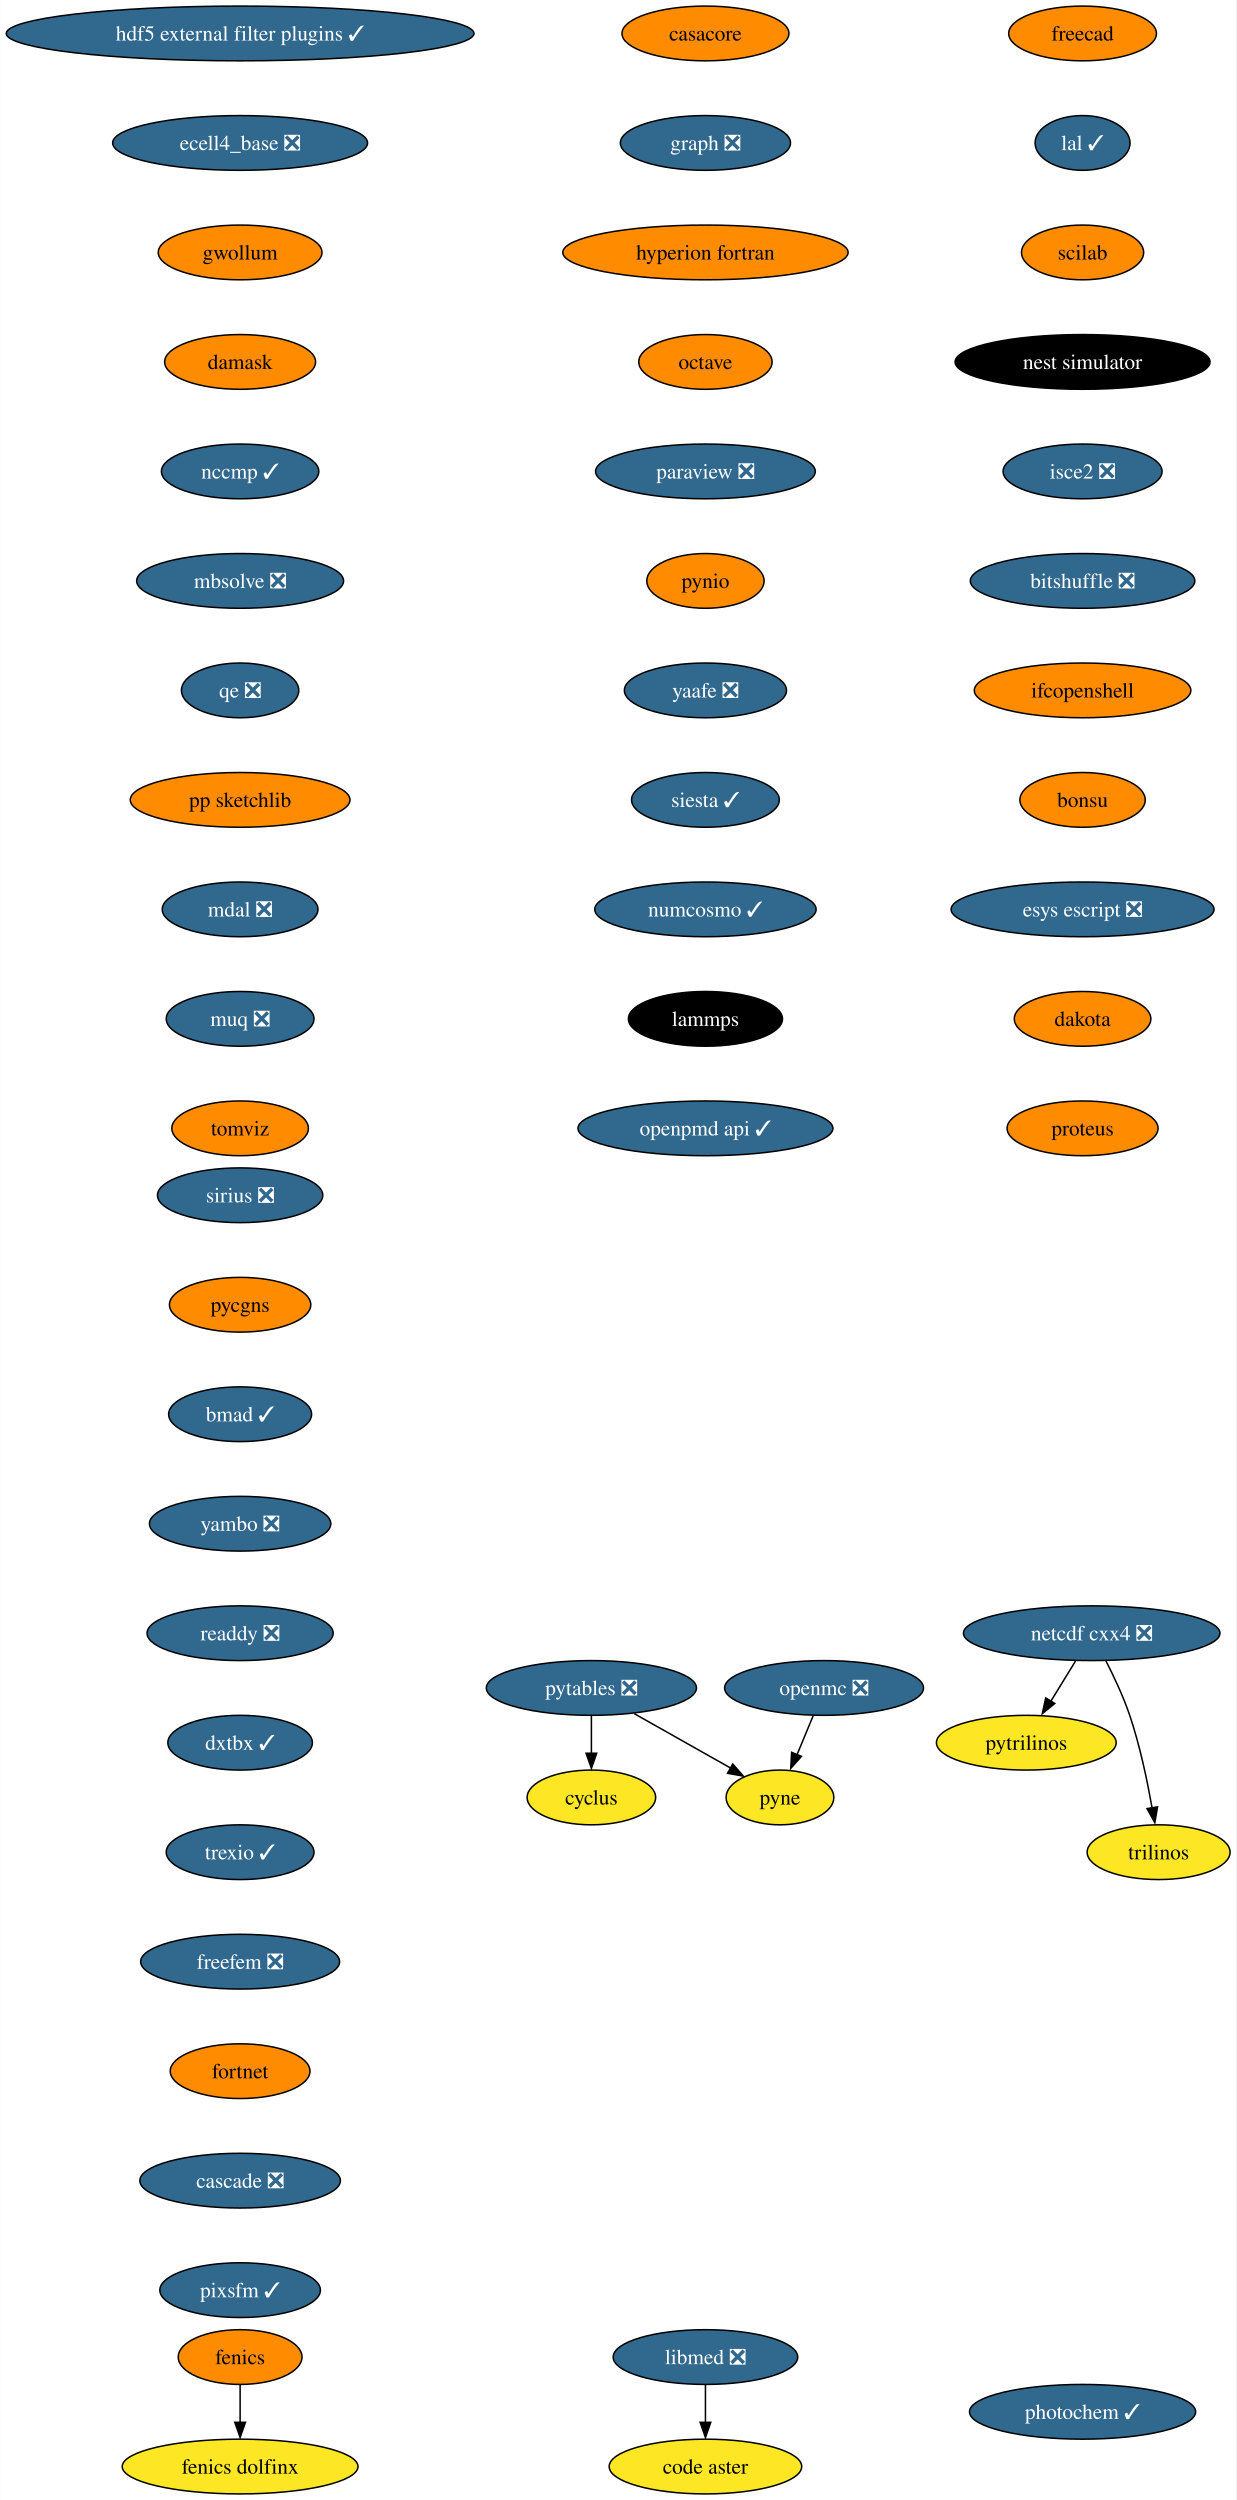
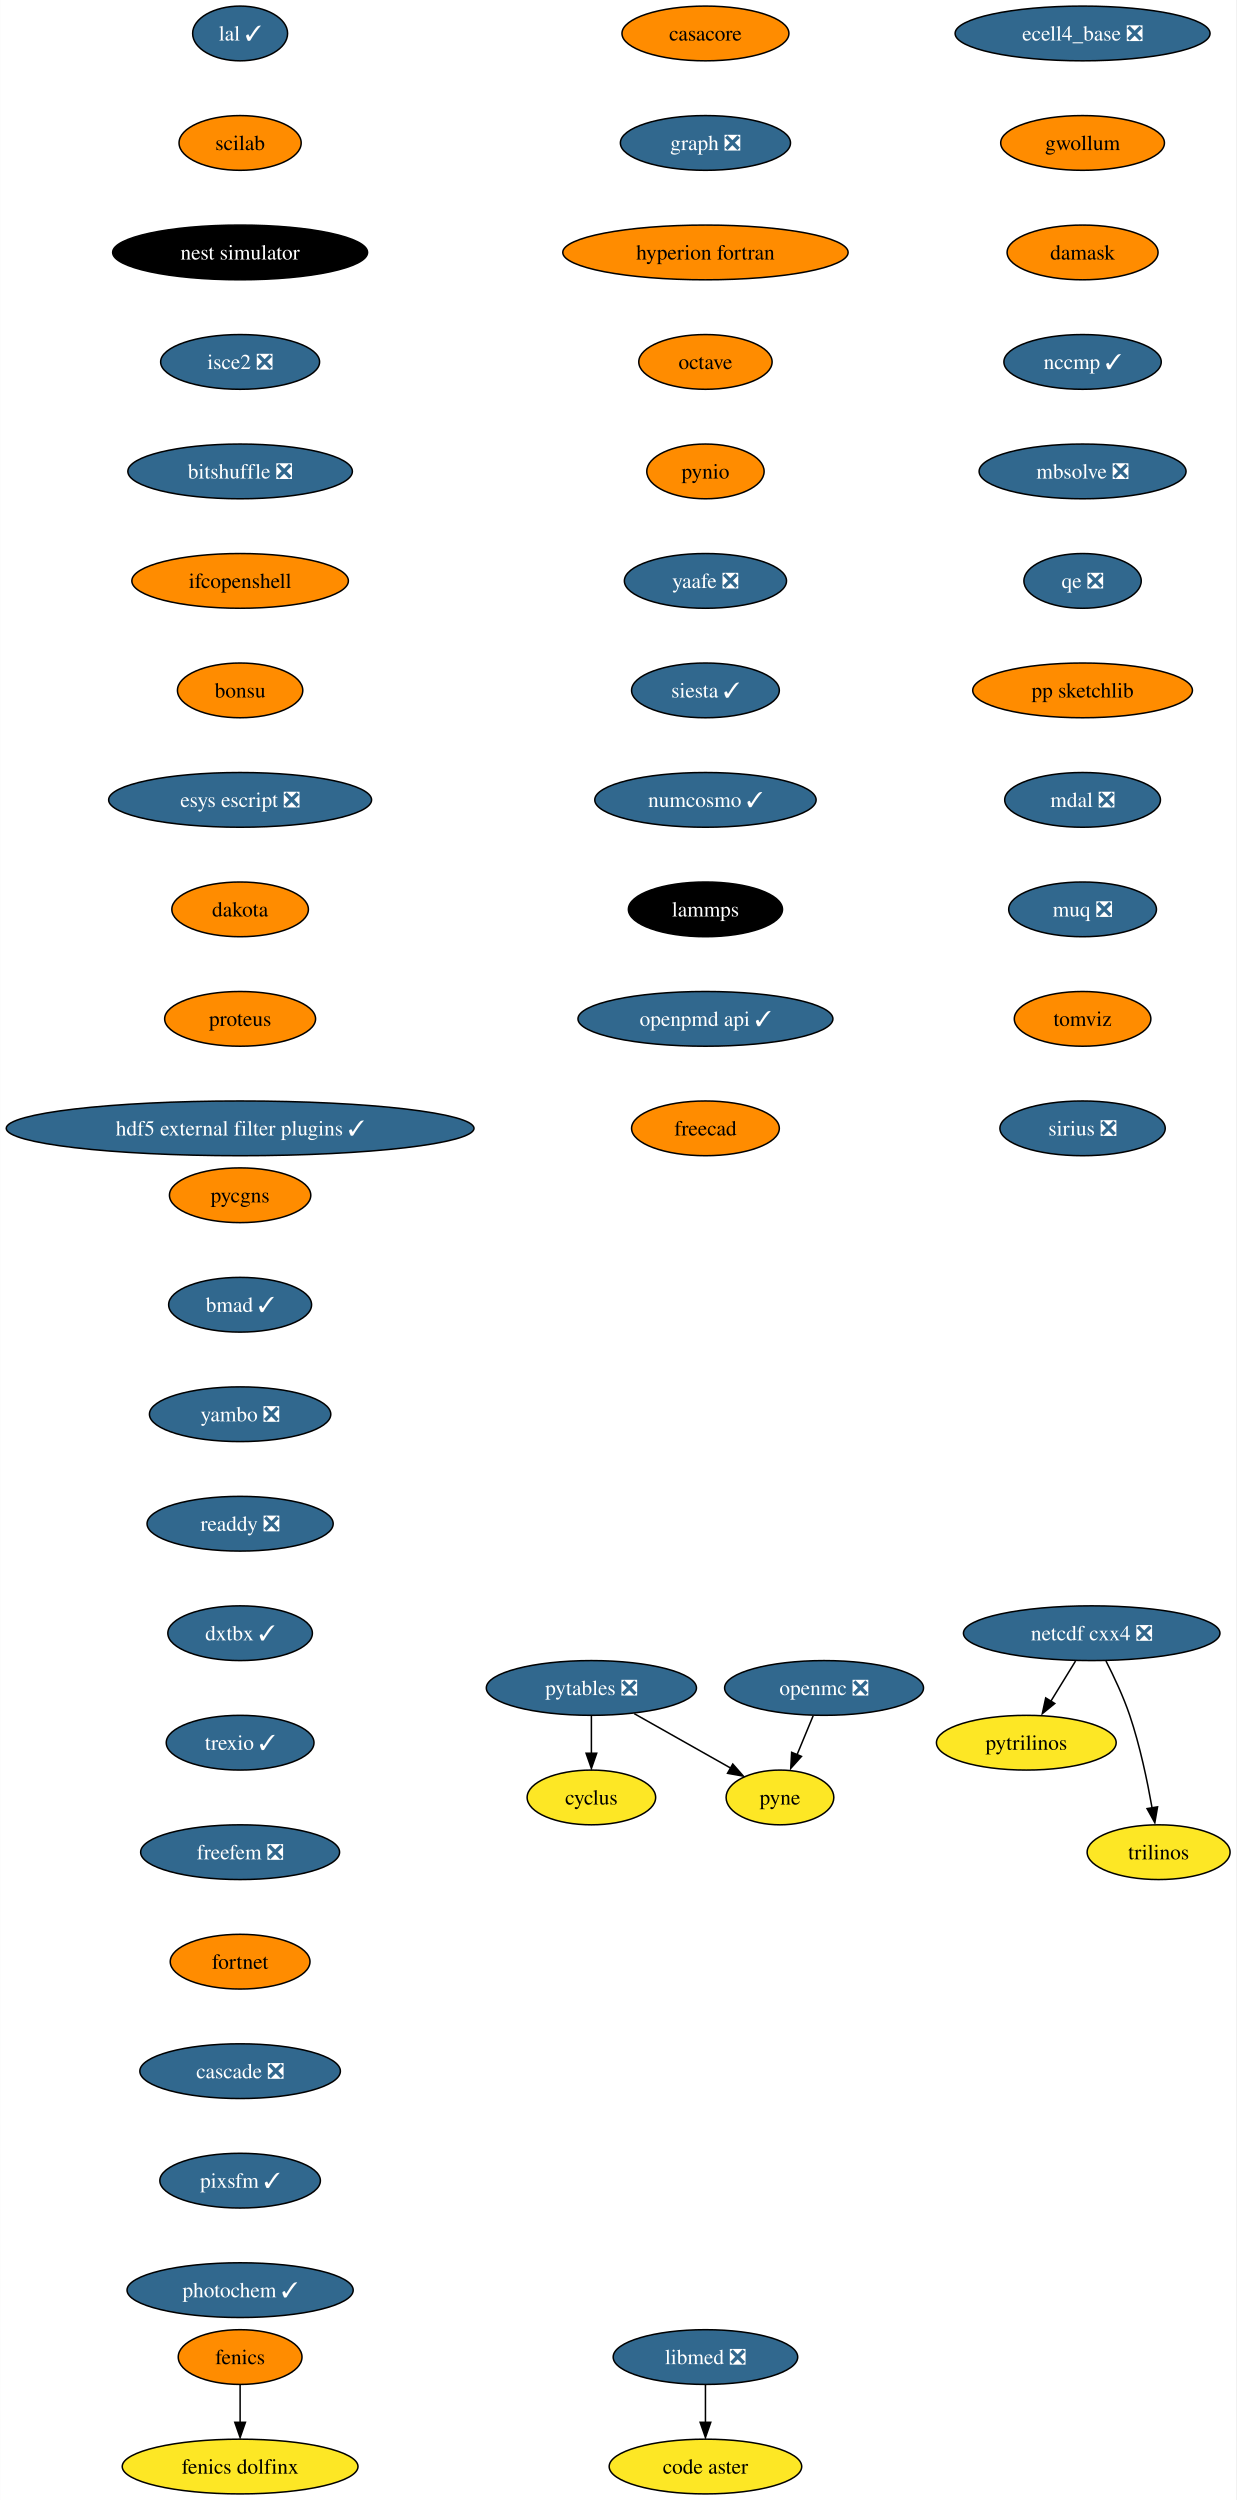
<svg xmlns="http://www.w3.org/2000/svg" xmlns:xlink="http://www.w3.org/1999/xlink" width="813pt" height="1644pt" viewBox="0.00 0.00 812.80 1644.00">
  <g id="graph0" class="graph" transform="scale(1 1) rotate(0) translate(4 1640)">
    <polygon fill="white" stroke="none" points="-4,4 -4,-1640 808.8,-1640 808.8,4 -4,4" />
    <g id="node1" class="node">
      <g id="a_node1">
        <a xlink:href="https://github.com/conda-forge/casacore-feedstock" xlink:title="casacore">
          <ellipse fill="#ff8c00" stroke="black" cx="459.8" cy="-1618" rx="54.89" ry="18" />
          <text text-anchor="middle" x="459.8" y="-1613.33" font-family="Times,serif" font-size="14.00">casacore</text>
        </a>
      </g>
    </g>
    <g id="node2" class="node">
      <g id="a_node2">
        <a xlink:href="https://github.com/conda-forge/graph-feedstock/pull/10" xlink:title="graph ❎">
          <ellipse fill="#31688e" stroke="black" cx="459.8" cy="-1546" rx="55.94" ry="18" />
          <text text-anchor="middle" x="459.8" y="-1541.33" font-family="Times,serif" font-size="14.00" fill="white">graph ❎</text>
        </a>
      </g>
    </g>
    <g id="node6" class="node">
      <g id="a_node6">
        <a xlink:href="https://github.com/conda-forge/hyperion-fortran-feedstock" xlink:title="hyperion fortran">
          <ellipse fill="#ff8c00" stroke="black" cx="459.8" cy="-1474" rx="93.82" ry="18" />
          <text text-anchor="middle" x="459.8" y="-1469.33" font-family="Times,serif" font-size="14.00">hyperion fortran</text>
        </a>
      </g>
    </g>
    <g id="node3" class="node">
      <g id="a_node3">
        <a xlink:href="https://github.com/conda-forge/cyclus-feedstock" xlink:title="cyclus">
          <ellipse fill="#fde725" stroke="black" cx="384.8" cy="-458" rx="42.26" ry="18" />
          <text text-anchor="middle" x="384.8" y="-453.32" font-family="Times,serif" font-size="14.00">cyclus</text>
        </a>
      </g>
    </g>
    <g id="node4" class="node">
      <g id="a_node4">
        <a xlink:href="https://github.com/conda-forge/fenics-feedstock" xlink:title="fenics">
          <ellipse fill="#ff8c00" stroke="black" cx="153.8" cy="-90" rx="40.69" ry="18" />
          <text text-anchor="middle" x="153.8" y="-85.33" font-family="Times,serif" font-size="14.00">fenics</text>
        </a>
      </g>
    </g>
    <g id="node5" class="node">
      <g id="a_node5">
        <a xlink:href="https://github.com/conda-forge/fenics-dolfinx-feedstock" xlink:title="fenics dolfinx">
          <ellipse fill="#fde725" stroke="black" cx="153.8" cy="-18" rx="77.52" ry="18" />
          <text text-anchor="middle" x="153.8" y="-13.32" font-family="Times,serif" font-size="14.00">fenics dolfinx</text>
        </a>
      </g>
    </g>
    <g id="edge2" class="edge">
      <path fill="none" stroke="black" d="M153.8,-71.7C153.8,-64.24 153.8,-55.32 153.8,-46.97" />
      <polygon fill="black" stroke="black" points="157.3,-47.1 153.8,-37.1 150.3,-47.1 157.3,-47.1" />
    </g>
    <g id="node7" class="node">
      <g id="a_node7">
        <a xlink:href="https://github.com/conda-forge/octave-feedstock" xlink:title="octave">
          <ellipse fill="#ff8c00" stroke="black" cx="459.8" cy="-1402" rx="43.84" ry="18" />
          <text text-anchor="middle" x="459.8" y="-1397.33" font-family="Times,serif" font-size="14.00">octave</text>
        </a>
      </g>
    </g>
    <g id="node11" class="node">
      <g id="a_node11">
-         <a xlink:href="https://github.com/conda-forge/paraview-feedstock/pull/206" xlink:title="paraview ❎">
-           <ellipse fill="#31688e" stroke="black" cx="459.8" cy="-1330" rx="72.25" ry="18" />
-           <text text-anchor="middle" x="459.8" y="-1325.33" font-family="Times,serif" font-size="14.00" fill="white">paraview ❎</text>
+         <a xlink:href="https://github.com/conda-forge/pynio-feedstock" xlink:title="pynio">
+           <ellipse fill="#ff8c00" stroke="black" cx="459.8" cy="-1330" rx="38.58" ry="18" />
+           <text text-anchor="middle" x="459.8" y="-1325.33" font-family="Times,serif" font-size="14.00">pynio</text>
        </a>
      </g>
    </g>
    <g id="node8" class="node">
      <g id="a_node8">
        <a xlink:href="https://github.com/conda-forge/netcdf-cxx4-feedstock/pull/47" xlink:title="netcdf cxx4 ❎">
          <ellipse fill="#31688e" stroke="black" cx="713.8" cy="-566" rx="84.35" ry="18" />
          <text text-anchor="middle" x="713.8" y="-561.33" font-family="Times,serif" font-size="14.00" fill="white">netcdf cxx4 ❎</text>
        </a>
      </g>
    </g>
    <g id="node9" class="node">
      <g id="a_node9">
        <a xlink:href="https://github.com/conda-forge/pytrilinos-feedstock" xlink:title="pytrilinos">
          <ellipse fill="#fde725" stroke="black" cx="670.8" cy="-494" rx="59.1" ry="18" />
          <text text-anchor="middle" x="670.8" y="-489.32" font-family="Times,serif" font-size="14.00">pytrilinos</text>
        </a>
      </g>
    </g>
    <g id="edge5" class="edge">
      <path fill="none" stroke="black" d="M703.17,-547.7C698.28,-539.73 692.36,-530.1 686.93,-521.26" />
      <polygon fill="black" stroke="black" points="689.52,-519.79 681.31,-513.1 683.56,-523.46 689.52,-519.79" />
    </g>
    <g id="node10" class="node">
      <g id="a_node10">
        <a xlink:href="https://github.com/conda-forge/trilinos-feedstock" xlink:title="trilinos">
          <ellipse fill="#fde725" stroke="black" cx="757.8" cy="-422" rx="47" ry="18" />
          <text text-anchor="middle" x="757.8" y="-417.32" font-family="Times,serif" font-size="14.00">trilinos</text>
        </a>
      </g>
    </g>
    <g id="edge6" class="edge">
      <path fill="none" stroke="black" d="M723.18,-547.75C728.38,-537.59 734.63,-524.34 738.8,-512 745.51,-492.11 750.38,-468.88 753.5,-451.15" />
      <polygon fill="black" stroke="black" points="757.11,-451.82 755.31,-441.38 750.2,-450.66 757.11,-451.82" />
    </g>
    <g id="node14" class="node">
      <g id="a_node14">
-         <a xlink:href="https://github.com/conda-forge/pynio-feedstock" xlink:title="pynio">
-           <ellipse fill="#ff8c00" stroke="black" cx="459.8" cy="-1258" rx="38.58" ry="18" />
-           <text text-anchor="middle" x="459.8" y="-1253.33" font-family="Times,serif" font-size="14.00">pynio</text>
+         <a xlink:href="https://github.com/conda-forge/yaafe-feedstock/pull/24" xlink:title="yaafe ❎">
+           <ellipse fill="#31688e" stroke="black" cx="459.8" cy="-1258" rx="53.31" ry="18" />
+           <text text-anchor="middle" x="459.8" y="-1253.33" font-family="Times,serif" font-size="14.00" fill="white">yaafe ❎</text>
        </a>
      </g>
    </g>
    <g id="node12" class="node">
      <g id="a_node12">
        <a xlink:href="https://github.com/conda-forge/openmc-feedstock/pull/65" xlink:title="openmc ❎">
          <ellipse fill="#31688e" stroke="black" cx="537.8" cy="-530" rx="65.41" ry="18" />
          <text text-anchor="middle" x="537.8" y="-525.33" font-family="Times,serif" font-size="14.00" fill="white">openmc ❎</text>
        </a>
      </g>
    </g>
    <g id="node13" class="node">
      <g id="a_node13">
        <a xlink:href="https://github.com/conda-forge/pyne-feedstock" xlink:title="pyne">
          <ellipse fill="#fde725" stroke="black" cx="508.8" cy="-458" rx="35.42" ry="18" />
          <text text-anchor="middle" x="508.8" y="-453.32" font-family="Times,serif" font-size="14.00">pyne</text>
        </a>
      </g>
    </g>
    <g id="edge8" class="edge">
      <path fill="none" stroke="black" d="M530.63,-511.7C527.44,-503.98 523.59,-494.71 520.03,-486.11" />
      <polygon fill="black" stroke="black" points="522.95,-485 515.89,-477.1 516.48,-487.68 522.95,-485" />
    </g>
+     <g id="node16" class="node">
+       <g id="a_node16">
+         <a xlink:href="https://github.com/conda-forge/siesta-feedstock/pull/41" xlink:title="siesta ✓">
+           <ellipse fill="#31688e" stroke="black" cx="459.8" cy="-1186" rx="48.58" ry="18" />
+           <text text-anchor="middle" x="459.8" y="-1181.33" font-family="Times,serif" font-size="14.00" fill="white">siesta ✓</text>
+         </a>
+       </g>
+     </g>
    <g id="node15" class="node">
      <g id="a_node15">
-         <a xlink:href="https://github.com/conda-forge/yaafe-feedstock/pull/24" xlink:title="yaafe ❎">
-           <ellipse fill="#31688e" stroke="black" cx="459.8" cy="-1186" rx="53.31" ry="18" />
-           <text text-anchor="middle" x="459.8" y="-1181.33" font-family="Times,serif" font-size="14.00" fill="white">yaafe ❎</text>
-         </a>
-       </g>
-     </g>
-     <g id="node17" class="node">
-       <g id="a_node17">
-         <a xlink:href="https://github.com/conda-forge/siesta-feedstock/pull/41" xlink:title="siesta ✓">
-           <ellipse fill="#31688e" stroke="black" cx="459.8" cy="-1114" rx="48.58" ry="18" />
-           <text text-anchor="middle" x="459.8" y="-1109.33" font-family="Times,serif" font-size="14.00" fill="white">siesta ✓</text>
-         </a>
-       </g>
-     </g>
-     <g id="node16" class="node">
-       <g id="a_node16">
        <a xlink:href="https://github.com/conda-forge/pytables-feedstock/pull/89" xlink:title="pytables ❎">
          <ellipse fill="#31688e" stroke="black" cx="384.8" cy="-530" rx="69.1" ry="18" />
          <text text-anchor="middle" x="384.8" y="-525.33" font-family="Times,serif" font-size="14.00" fill="white">pytables ❎</text>
        </a>
      </g>
    </g>
-     <g id="edge11" class="edge">
+     <g id="edge10" class="edge">
      <path fill="none" stroke="black" d="M384.8,-511.7C384.8,-504.24 384.8,-495.32 384.8,-486.97" />
      <polygon fill="black" stroke="black" points="388.3,-487.1 384.8,-477.1 381.3,-487.1 388.3,-487.1" />
    </g>
-     <g id="edge12" class="edge">
+     <g id="edge11" class="edge">
      <path fill="none" stroke="black" d="M412.94,-513.12C431.76,-502.49 456.6,-488.47 476.28,-477.36" />
      <polygon fill="black" stroke="black" points="477.77,-479.97 484.75,-472.01 474.32,-473.88 477.77,-479.97" />
    </g>
+     <g id="node17" class="node">
+       <g id="a_node17">
+         <a xlink:href="https://github.com/conda-forge/numcosmo-feedstock/pull/39" xlink:title="numcosmo ✓">
+           <ellipse fill="#31688e" stroke="black" cx="459.8" cy="-1114" rx="72.78" ry="18" />
+           <text text-anchor="middle" x="459.8" y="-1109.33" font-family="Times,serif" font-size="14.00" fill="white">numcosmo ✓</text>
+         </a>
+       </g>
+     </g>
    <g id="node18" class="node">
      <g id="a_node18">
-         <a xlink:href="https://github.com/conda-forge/numcosmo-feedstock/pull/39" xlink:title="numcosmo ✓">
-           <ellipse fill="#31688e" stroke="black" cx="459.8" cy="-1042" rx="72.78" ry="18" />
-           <text text-anchor="middle" x="459.8" y="-1037.33" font-family="Times,serif" font-size="14.00" fill="white">numcosmo ✓</text>
+         <a xlink:href="https://github.com/conda-forge/lammps-feedstock" xlink:title="lammps">
+           <ellipse fill="#000000" stroke="black" cx="459.8" cy="-1042" rx="50.68" ry="18" />
+           <text text-anchor="middle" x="459.8" y="-1037.33" font-family="Times,serif" font-size="14.00" fill="white">lammps</text>
+         </a>
+       </g>
+     </g>
+     <g id="node21" class="node">
+       <g id="a_node21">
+         <a xlink:href="https://github.com/conda-forge/openpmd-api-feedstock/pull/109" xlink:title="openpmd api ✓">
+           <ellipse fill="#31688e" stroke="black" cx="459.8" cy="-970" rx="83.83" ry="18" />
+           <text text-anchor="middle" x="459.8" y="-965.33" font-family="Times,serif" font-size="14.00" fill="white">openpmd api ✓</text>
        </a>
      </g>
    </g>
    <g id="node19" class="node">
      <g id="a_node19">
-         <a xlink:href="https://github.com/conda-forge/lammps-feedstock" xlink:title="lammps">
-           <ellipse fill="#000000" stroke="black" cx="459.8" cy="-970" rx="50.68" ry="18" />
-           <text text-anchor="middle" x="459.8" y="-965.33" font-family="Times,serif" font-size="14.00" fill="white">lammps</text>
-         </a>
-       </g>
-     </g>
-     <g id="node22" class="node">
-       <g id="a_node22">
-         <a xlink:href="https://github.com/conda-forge/openpmd-api-feedstock/pull/109" xlink:title="openpmd api ✓">
-           <ellipse fill="#31688e" stroke="black" cx="459.8" cy="-898" rx="83.83" ry="18" />
-           <text text-anchor="middle" x="459.8" y="-893.33" font-family="Times,serif" font-size="14.00" fill="white">openpmd api ✓</text>
-         </a>
-       </g>
-     </g>
-     <g id="node20" class="node">
-       <g id="a_node20">
        <a xlink:href="https://github.com/conda-forge/libmed-feedstock/pull/43" xlink:title="libmed ❎">
          <ellipse fill="#31688e" stroke="black" cx="459.8" cy="-90" rx="60.68" ry="18" />
          <text text-anchor="middle" x="459.8" y="-85.33" font-family="Times,serif" font-size="14.00" fill="white">libmed ❎</text>
        </a>
      </g>
    </g>
-     <g id="node21" class="node">
-       <g id="a_node21">
+     <g id="node20" class="node">
+       <g id="a_node20">
        <a xlink:href="https://github.com/conda-forge/code-aster-feedstock" xlink:title="code aster">
          <ellipse fill="#fde725" stroke="black" cx="459.8" cy="-18" rx="63.31" ry="18" />
          <text text-anchor="middle" x="459.8" y="-13.32" font-family="Times,serif" font-size="14.00">code aster</text>
        </a>
      </g>
    </g>
-     <g id="edge16" class="edge">
+     <g id="edge15" class="edge">
      <path fill="none" stroke="black" d="M459.8,-71.7C459.8,-64.24 459.8,-55.32 459.8,-46.97" />
      <polygon fill="black" stroke="black" points="463.3,-47.1 459.8,-37.1 456.3,-47.1 463.3,-47.1" />
    </g>
+     <g id="node22" class="node">
+       <g id="a_node22">
+         <a xlink:href="https://github.com/conda-forge/freecad-feedstock" xlink:title="freecad">
+           <ellipse fill="#ff8c00" stroke="black" cx="459.8" cy="-898" rx="48.58" ry="18" />
+           <text text-anchor="middle" x="459.8" y="-893.33" font-family="Times,serif" font-size="14.00">freecad</text>
+         </a>
+       </g>
+     </g>
    <g id="node23" class="node">
      <g id="a_node23">
-         <a xlink:href="https://github.com/conda-forge/freecad-feedstock" xlink:title="freecad">
-           <ellipse fill="#ff8c00" stroke="black" cx="707.8" cy="-1618" rx="48.58" ry="18" />
-           <text text-anchor="middle" x="707.8" y="-1613.33" font-family="Times,serif" font-size="14.00">freecad</text>
+         <a xlink:href="https://github.com/conda-forge/lal-feedstock/pull/90" xlink:title="lal ✓">
+           <ellipse fill="#31688e" stroke="black" cx="153.8" cy="-1618" rx="31.22" ry="18" />
+           <text text-anchor="middle" x="153.8" y="-1613.33" font-family="Times,serif" font-size="14.00" fill="white">lal ✓</text>
        </a>
      </g>
    </g>
    <g id="node24" class="node">
      <g id="a_node24">
-         <a xlink:href="https://github.com/conda-forge/lal-feedstock/pull/90" xlink:title="lal ✓">
-           <ellipse fill="#31688e" stroke="black" cx="707.8" cy="-1546" rx="31.22" ry="18" />
-           <text text-anchor="middle" x="707.8" y="-1541.33" font-family="Times,serif" font-size="14.00" fill="white">lal ✓</text>
+         <a xlink:href="https://github.com/conda-forge/scilab-feedstock" xlink:title="scilab">
+           <ellipse fill="#ff8c00" stroke="black" cx="153.8" cy="-1546" rx="40.16" ry="18" />
+           <text text-anchor="middle" x="153.8" y="-1541.33" font-family="Times,serif" font-size="14.00">scilab</text>
        </a>
      </g>
    </g>
    <g id="node25" class="node">
      <g id="a_node25">
-         <a xlink:href="https://github.com/conda-forge/scilab-feedstock" xlink:title="scilab">
-           <ellipse fill="#ff8c00" stroke="black" cx="707.8" cy="-1474" rx="40.16" ry="18" />
-           <text text-anchor="middle" x="707.8" y="-1469.33" font-family="Times,serif" font-size="14.00">scilab</text>
+         <a xlink:href="https://github.com/conda-forge/nest-simulator-feedstock" xlink:title="nest simulator">
+           <ellipse fill="#000000" stroke="black" cx="153.8" cy="-1474" rx="83.83" ry="18" />
+           <text text-anchor="middle" x="153.8" y="-1469.33" font-family="Times,serif" font-size="14.00" fill="white">nest simulator</text>
        </a>
      </g>
    </g>
    <g id="node26" class="node">
      <g id="a_node26">
-         <a xlink:href="https://github.com/conda-forge/nest-simulator-feedstock" xlink:title="nest simulator">
-           <ellipse fill="#000000" stroke="black" cx="707.8" cy="-1402" rx="83.83" ry="18" />
-           <text text-anchor="middle" x="707.8" y="-1397.33" font-family="Times,serif" font-size="14.00" fill="white">nest simulator</text>
+         <a xlink:href="https://github.com/conda-forge/isce2-feedstock/pull/65" xlink:title="isce2 ❎">
+           <ellipse fill="#31688e" stroke="black" cx="153.8" cy="-1402" rx="52.26" ry="18" />
+           <text text-anchor="middle" x="153.8" y="-1397.33" font-family="Times,serif" font-size="14.00" fill="white">isce2 ❎</text>
        </a>
      </g>
    </g>
    <g id="node27" class="node">
      <g id="a_node27">
-         <a xlink:href="https://github.com/conda-forge/isce2-feedstock/pull/65" xlink:title="isce2 ❎">
-           <ellipse fill="#31688e" stroke="black" cx="707.8" cy="-1330" rx="52.26" ry="18" />
-           <text text-anchor="middle" x="707.8" y="-1325.33" font-family="Times,serif" font-size="14.00" fill="white">isce2 ❎</text>
+         <a xlink:href="https://github.com/conda-forge/bitshuffle-feedstock/pull/39" xlink:title="bitshuffle ❎">
+           <ellipse fill="#31688e" stroke="black" cx="153.8" cy="-1330" rx="73.83" ry="18" />
+           <text text-anchor="middle" x="153.8" y="-1325.33" font-family="Times,serif" font-size="14.00" fill="white">bitshuffle ❎</text>
        </a>
      </g>
    </g>
    <g id="node28" class="node">
      <g id="a_node28">
-         <a xlink:href="https://github.com/conda-forge/bitshuffle-feedstock/pull/39" xlink:title="bitshuffle ❎">
-           <ellipse fill="#31688e" stroke="black" cx="707.8" cy="-1258" rx="73.83" ry="18" />
-           <text text-anchor="middle" x="707.8" y="-1253.33" font-family="Times,serif" font-size="14.00" fill="white">bitshuffle ❎</text>
+         <a xlink:href="https://github.com/conda-forge/ifcopenshell-feedstock" xlink:title="ifcopenshell">
+           <ellipse fill="#ff8c00" stroke="black" cx="153.8" cy="-1258" rx="71.2" ry="18" />
+           <text text-anchor="middle" x="153.8" y="-1253.33" font-family="Times,serif" font-size="14.00">ifcopenshell</text>
        </a>
      </g>
    </g>
    <g id="node29" class="node">
      <g id="a_node29">
-         <a xlink:href="https://github.com/conda-forge/ifcopenshell-feedstock" xlink:title="ifcopenshell">
-           <ellipse fill="#ff8c00" stroke="black" cx="707.8" cy="-1186" rx="71.2" ry="18" />
-           <text text-anchor="middle" x="707.8" y="-1181.33" font-family="Times,serif" font-size="14.00">ifcopenshell</text>
+         <a xlink:href="https://github.com/conda-forge/bonsu-feedstock" xlink:title="bonsu">
+           <ellipse fill="#ff8c00" stroke="black" cx="153.8" cy="-1186" rx="41.21" ry="18" />
+           <text text-anchor="middle" x="153.8" y="-1181.33" font-family="Times,serif" font-size="14.00">bonsu</text>
        </a>
      </g>
    </g>
    <g id="node30" class="node">
      <g id="a_node30">
-         <a xlink:href="https://github.com/conda-forge/bonsu-feedstock" xlink:title="bonsu">
-           <ellipse fill="#ff8c00" stroke="black" cx="707.8" cy="-1114" rx="41.21" ry="18" />
-           <text text-anchor="middle" x="707.8" y="-1109.33" font-family="Times,serif" font-size="14.00">bonsu</text>
+         <a xlink:href="https://github.com/conda-forge/esys-escript-feedstock/pull/63" xlink:title="esys escript ❎">
+           <ellipse fill="#31688e" stroke="black" cx="153.8" cy="-1114" rx="86.46" ry="18" />
+           <text text-anchor="middle" x="153.8" y="-1109.33" font-family="Times,serif" font-size="14.00" fill="white">esys escript ❎</text>
        </a>
      </g>
    </g>
    <g id="node31" class="node">
      <g id="a_node31">
-         <a xlink:href="https://github.com/conda-forge/esys-escript-feedstock/pull/63" xlink:title="esys escript ❎">
-           <ellipse fill="#31688e" stroke="black" cx="707.8" cy="-1042" rx="86.46" ry="18" />
-           <text text-anchor="middle" x="707.8" y="-1037.33" font-family="Times,serif" font-size="14.00" fill="white">esys escript ❎</text>
+         <a xlink:href="https://github.com/conda-forge/dakota-feedstock" xlink:title="dakota">
+           <ellipse fill="#ff8c00" stroke="black" cx="153.8" cy="-1042" rx="44.9" ry="18" />
+           <text text-anchor="middle" x="153.8" y="-1037.33" font-family="Times,serif" font-size="14.00">dakota</text>
        </a>
      </g>
    </g>
    <g id="node32" class="node">
      <g id="a_node32">
-         <a xlink:href="https://github.com/conda-forge/dakota-feedstock" xlink:title="dakota">
-           <ellipse fill="#ff8c00" stroke="black" cx="707.8" cy="-970" rx="44.9" ry="18" />
-           <text text-anchor="middle" x="707.8" y="-965.33" font-family="Times,serif" font-size="14.00">dakota</text>
+         <a xlink:href="https://github.com/conda-forge/proteus-feedstock" xlink:title="proteus">
+           <ellipse fill="#ff8c00" stroke="black" cx="153.8" cy="-970" rx="49.63" ry="18" />
+           <text text-anchor="middle" x="153.8" y="-965.33" font-family="Times,serif" font-size="14.00">proteus</text>
        </a>
      </g>
    </g>
    <g id="node33" class="node">
      <g id="a_node33">
-         <a xlink:href="https://github.com/conda-forge/proteus-feedstock" xlink:title="proteus">
-           <ellipse fill="#ff8c00" stroke="black" cx="707.8" cy="-898" rx="49.63" ry="18" />
-           <text text-anchor="middle" x="707.8" y="-893.33" font-family="Times,serif" font-size="14.00">proteus</text>
+         <a xlink:href="https://github.com/conda-forge/hdf5-external-filter-plugins-feedstock/pull/22" xlink:title="hdf5 external filter plugins ✓">
+           <ellipse fill="#31688e" stroke="black" cx="153.8" cy="-898" rx="153.8" ry="18" />
+           <text text-anchor="middle" x="153.8" y="-893.33" font-family="Times,serif" font-size="14.00" fill="white">hdf5 external filter plugins ✓</text>
        </a>
      </g>
    </g>
    <g id="node34" class="node">
      <g id="a_node34">
-         <a xlink:href="https://github.com/conda-forge/hdf5-external-filter-plugins-feedstock/pull/22" xlink:title="hdf5 external filter plugins ✓">
-           <ellipse fill="#31688e" stroke="black" cx="153.8" cy="-1618" rx="153.8" ry="18" />
-           <text text-anchor="middle" x="153.8" y="-1613.33" font-family="Times,serif" font-size="14.00" fill="white">hdf5 external filter plugins ✓</text>
+         <a xlink:href="https://github.com/conda-forge/ecell4_base-feedstock/pull/24" xlink:title="ecell4_base ❎">
+           <ellipse fill="#31688e" stroke="black" cx="707.8" cy="-1618" rx="83.83" ry="18" />
+           <text text-anchor="middle" x="707.8" y="-1613.33" font-family="Times,serif" font-size="14.00" fill="white">ecell4_base ❎</text>
        </a>
      </g>
    </g>
    <g id="node35" class="node">
      <g id="a_node35">
-         <a xlink:href="https://github.com/conda-forge/ecell4_base-feedstock/pull/24" xlink:title="ecell4_base ❎">
-           <ellipse fill="#31688e" stroke="black" cx="153.8" cy="-1546" rx="83.83" ry="18" />
-           <text text-anchor="middle" x="153.8" y="-1541.33" font-family="Times,serif" font-size="14.00" fill="white">ecell4_base ❎</text>
+         <a xlink:href="https://github.com/conda-forge/gwollum-feedstock" xlink:title="gwollum">
+           <ellipse fill="#ff8c00" stroke="black" cx="707.8" cy="-1546" rx="53.84" ry="18" />
+           <text text-anchor="middle" x="707.8" y="-1541.33" font-family="Times,serif" font-size="14.00">gwollum</text>
        </a>
      </g>
    </g>
    <g id="node36" class="node">
      <g id="a_node36">
-         <a xlink:href="https://github.com/conda-forge/gwollum-feedstock" xlink:title="gwollum">
-           <ellipse fill="#ff8c00" stroke="black" cx="153.8" cy="-1474" rx="53.84" ry="18" />
-           <text text-anchor="middle" x="153.8" y="-1469.33" font-family="Times,serif" font-size="14.00">gwollum</text>
+         <a xlink:href="https://github.com/conda-forge/damask-feedstock" xlink:title="damask">
+           <ellipse fill="#ff8c00" stroke="black" cx="707.8" cy="-1474" rx="49.63" ry="18" />
+           <text text-anchor="middle" x="707.8" y="-1469.33" font-family="Times,serif" font-size="14.00">damask</text>
        </a>
      </g>
    </g>
    <g id="node37" class="node">
      <g id="a_node37">
-         <a xlink:href="https://github.com/conda-forge/damask-feedstock" xlink:title="damask">
-           <ellipse fill="#ff8c00" stroke="black" cx="153.8" cy="-1402" rx="49.63" ry="18" />
-           <text text-anchor="middle" x="153.8" y="-1397.33" font-family="Times,serif" font-size="14.00">damask</text>
+         <a xlink:href="https://github.com/conda-forge/nccmp-feedstock/pull/19" xlink:title="nccmp ✓">
+           <ellipse fill="#31688e" stroke="black" cx="707.8" cy="-1402" rx="51.74" ry="18" />
+           <text text-anchor="middle" x="707.8" y="-1397.33" font-family="Times,serif" font-size="14.00" fill="white">nccmp ✓</text>
        </a>
      </g>
    </g>
    <g id="node38" class="node">
      <g id="a_node38">
-         <a xlink:href="https://github.com/conda-forge/nccmp-feedstock/pull/19" xlink:title="nccmp ✓">
-           <ellipse fill="#31688e" stroke="black" cx="153.8" cy="-1330" rx="51.74" ry="18" />
-           <text text-anchor="middle" x="153.8" y="-1325.33" font-family="Times,serif" font-size="14.00" fill="white">nccmp ✓</text>
+         <a xlink:href="https://github.com/conda-forge/mbsolve-feedstock/pull/16" xlink:title="mbsolve ❎">
+           <ellipse fill="#31688e" stroke="black" cx="707.8" cy="-1330" rx="68.04" ry="18" />
+           <text text-anchor="middle" x="707.8" y="-1325.33" font-family="Times,serif" font-size="14.00" fill="white">mbsolve ❎</text>
        </a>
      </g>
    </g>
    <g id="node39" class="node">
      <g id="a_node39">
-         <a xlink:href="https://github.com/conda-forge/mbsolve-feedstock/pull/16" xlink:title="mbsolve ❎">
-           <ellipse fill="#31688e" stroke="black" cx="153.8" cy="-1258" rx="68.04" ry="18" />
-           <text text-anchor="middle" x="153.8" y="-1253.33" font-family="Times,serif" font-size="14.00" fill="white">mbsolve ❎</text>
+         <a xlink:href="https://github.com/conda-forge/qe-feedstock/pull/43" xlink:title="qe ❎">
+           <ellipse fill="#31688e" stroke="black" cx="707.8" cy="-1258" rx="38.58" ry="18" />
+           <text text-anchor="middle" x="707.8" y="-1253.33" font-family="Times,serif" font-size="14.00" fill="white">qe ❎</text>
        </a>
      </g>
    </g>
    <g id="node40" class="node">
      <g id="a_node40">
-         <a xlink:href="https://github.com/conda-forge/qe-feedstock/pull/43" xlink:title="qe ❎">
-           <ellipse fill="#31688e" stroke="black" cx="153.8" cy="-1186" rx="38.58" ry="18" />
-           <text text-anchor="middle" x="153.8" y="-1181.33" font-family="Times,serif" font-size="14.00" fill="white">qe ❎</text>
+         <a xlink:href="https://github.com/conda-forge/pp-sketchlib-feedstock" xlink:title="pp sketchlib">
+           <ellipse fill="#ff8c00" stroke="black" cx="707.8" cy="-1186" rx="72.25" ry="18" />
+           <text text-anchor="middle" x="707.8" y="-1181.33" font-family="Times,serif" font-size="14.00">pp sketchlib</text>
        </a>
      </g>
    </g>
    <g id="node41" class="node">
      <g id="a_node41">
-         <a xlink:href="https://github.com/conda-forge/pp-sketchlib-feedstock" xlink:title="pp sketchlib">
-           <ellipse fill="#ff8c00" stroke="black" cx="153.8" cy="-1114" rx="72.25" ry="18" />
-           <text text-anchor="middle" x="153.8" y="-1109.33" font-family="Times,serif" font-size="14.00">pp sketchlib</text>
+         <a xlink:href="https://github.com/conda-forge/mdal-feedstock/pull/47" xlink:title="mdal ❎">
+           <ellipse fill="#31688e" stroke="black" cx="707.8" cy="-1114" rx="51.21" ry="18" />
+           <text text-anchor="middle" x="707.8" y="-1109.33" font-family="Times,serif" font-size="14.00" fill="white">mdal ❎</text>
        </a>
      </g>
    </g>
    <g id="node42" class="node">
      <g id="a_node42">
-         <a xlink:href="https://github.com/conda-forge/mdal-feedstock/pull/47" xlink:title="mdal ❎">
-           <ellipse fill="#31688e" stroke="black" cx="153.8" cy="-1042" rx="51.21" ry="18" />
-           <text text-anchor="middle" x="153.8" y="-1037.33" font-family="Times,serif" font-size="14.00" fill="white">mdal ❎</text>
+         <a xlink:href="https://github.com/conda-forge/muq-feedstock/pull/33" xlink:title="muq ❎">
+           <ellipse fill="#31688e" stroke="black" cx="707.8" cy="-1042" rx="48.58" ry="18" />
+           <text text-anchor="middle" x="707.8" y="-1037.33" font-family="Times,serif" font-size="14.00" fill="white">muq ❎</text>
        </a>
      </g>
    </g>
    <g id="node43" class="node">
      <g id="a_node43">
-         <a xlink:href="https://github.com/conda-forge/muq-feedstock/pull/33" xlink:title="muq ❎">
-           <ellipse fill="#31688e" stroke="black" cx="153.8" cy="-970" rx="48.58" ry="18" />
-           <text text-anchor="middle" x="153.8" y="-965.33" font-family="Times,serif" font-size="14.00" fill="white">muq ❎</text>
+         <a xlink:href="https://github.com/conda-forge/tomviz-feedstock" xlink:title="tomviz">
+           <ellipse fill="#ff8c00" stroke="black" cx="707.8" cy="-970" rx="44.9" ry="18" />
+           <text text-anchor="middle" x="707.8" y="-965.33" font-family="Times,serif" font-size="14.00">tomviz</text>
        </a>
      </g>
    </g>
    <g id="node44" class="node">
      <g id="a_node44">
-         <a xlink:href="https://github.com/conda-forge/tomviz-feedstock" xlink:title="tomviz">
-           <ellipse fill="#ff8c00" stroke="black" cx="153.8" cy="-898" rx="44.9" ry="18" />
-           <text text-anchor="middle" x="153.8" y="-893.33" font-family="Times,serif" font-size="14.00">tomviz</text>
+         <a xlink:href="https://github.com/conda-forge/sirius-feedstock/pull/22" xlink:title="sirius ❎">
+           <ellipse fill="#31688e" stroke="black" cx="707.8" cy="-898" rx="54.36" ry="18" />
+           <text text-anchor="middle" x="707.8" y="-893.33" font-family="Times,serif" font-size="14.00" fill="white">sirius ❎</text>
        </a>
      </g>
    </g>
    <g id="node45" class="node">
      <g id="a_node45">
-         <a xlink:href="https://github.com/conda-forge/sirius-feedstock/pull/22" xlink:title="sirius ❎">
-           <ellipse fill="#31688e" stroke="black" cx="153.8" cy="-854" rx="54.36" ry="18" />
-           <text text-anchor="middle" x="153.8" y="-849.33" font-family="Times,serif" font-size="14.00" fill="white">sirius ❎</text>
+         <a xlink:href="https://github.com/conda-forge/pycgns-feedstock" xlink:title="pycgns">
+           <ellipse fill="#ff8c00" stroke="black" cx="153.8" cy="-854" rx="46.47" ry="18" />
+           <text text-anchor="middle" x="153.8" y="-849.33" font-family="Times,serif" font-size="14.00">pycgns</text>
        </a>
      </g>
    </g>
    <g id="node46" class="node">
      <g id="a_node46">
-         <a xlink:href="https://github.com/conda-forge/pycgns-feedstock" xlink:title="pycgns">
-           <ellipse fill="#ff8c00" stroke="black" cx="153.8" cy="-782" rx="46.47" ry="18" />
-           <text text-anchor="middle" x="153.8" y="-777.33" font-family="Times,serif" font-size="14.00">pycgns</text>
+         <a xlink:href="https://github.com/conda-forge/bmad-feedstock/pull/271" xlink:title="bmad ✓">
+           <ellipse fill="#31688e" stroke="black" cx="153.8" cy="-782" rx="47" ry="18" />
+           <text text-anchor="middle" x="153.8" y="-777.33" font-family="Times,serif" font-size="14.00" fill="white">bmad ✓</text>
        </a>
      </g>
    </g>
    <g id="node47" class="node">
      <g id="a_node47">
-         <a xlink:href="https://github.com/conda-forge/bmad-feedstock/pull/271" xlink:title="bmad ✓">
-           <ellipse fill="#31688e" stroke="black" cx="153.8" cy="-710" rx="47" ry="18" />
-           <text text-anchor="middle" x="153.8" y="-705.33" font-family="Times,serif" font-size="14.00" fill="white">bmad ✓</text>
+         <a xlink:href="https://github.com/conda-forge/yambo-feedstock/pull/20" xlink:title="yambo ❎">
+           <ellipse fill="#31688e" stroke="black" cx="153.8" cy="-710" rx="59.63" ry="18" />
+           <text text-anchor="middle" x="153.8" y="-705.33" font-family="Times,serif" font-size="14.00" fill="white">yambo ❎</text>
        </a>
      </g>
    </g>
    <g id="node48" class="node">
      <g id="a_node48">
-         <a xlink:href="https://github.com/conda-forge/yambo-feedstock/pull/20" xlink:title="yambo ❎">
-           <ellipse fill="#31688e" stroke="black" cx="153.8" cy="-638" rx="59.63" ry="18" />
-           <text text-anchor="middle" x="153.8" y="-633.33" font-family="Times,serif" font-size="14.00" fill="white">yambo ❎</text>
+         <a xlink:href="https://github.com/conda-forge/readdy-feedstock/pull/12" xlink:title="readdy ❎">
+           <ellipse fill="#31688e" stroke="black" cx="153.8" cy="-638" rx="61.2" ry="18" />
+           <text text-anchor="middle" x="153.8" y="-633.33" font-family="Times,serif" font-size="14.00" fill="white">readdy ❎</text>
        </a>
      </g>
    </g>
    <g id="node49" class="node">
      <g id="a_node49">
-         <a xlink:href="https://github.com/conda-forge/readdy-feedstock/pull/12" xlink:title="readdy ❎">
-           <ellipse fill="#31688e" stroke="black" cx="153.8" cy="-566" rx="61.2" ry="18" />
-           <text text-anchor="middle" x="153.8" y="-561.33" font-family="Times,serif" font-size="14.00" fill="white">readdy ❎</text>
+         <a xlink:href="https://github.com/conda-forge/dxtbx-feedstock/pull/49" xlink:title="dxtbx ✓">
+           <ellipse fill="#31688e" stroke="black" cx="153.8" cy="-566" rx="47.53" ry="18" />
+           <text text-anchor="middle" x="153.8" y="-561.33" font-family="Times,serif" font-size="14.00" fill="white">dxtbx ✓</text>
        </a>
      </g>
    </g>
    <g id="node50" class="node">
      <g id="a_node50">
-         <a xlink:href="https://github.com/conda-forge/dxtbx-feedstock/pull/49" xlink:title="dxtbx ✓">
-           <ellipse fill="#31688e" stroke="black" cx="153.8" cy="-494" rx="47.53" ry="18" />
-           <text text-anchor="middle" x="153.8" y="-489.32" font-family="Times,serif" font-size="14.00" fill="white">dxtbx ✓</text>
+         <a xlink:href="https://github.com/conda-forge/trexio-feedstock/pull/10" xlink:title="trexio ✓">
+           <ellipse fill="#31688e" stroke="black" cx="153.8" cy="-494" rx="48.58" ry="18" />
+           <text text-anchor="middle" x="153.8" y="-489.32" font-family="Times,serif" font-size="14.00" fill="white">trexio ✓</text>
        </a>
      </g>
    </g>
    <g id="node51" class="node">
      <g id="a_node51">
-         <a xlink:href="https://github.com/conda-forge/trexio-feedstock/pull/10" xlink:title="trexio ✓">
-           <ellipse fill="#31688e" stroke="black" cx="153.8" cy="-422" rx="48.58" ry="18" />
-           <text text-anchor="middle" x="153.8" y="-417.32" font-family="Times,serif" font-size="14.00" fill="white">trexio ✓</text>
+         <a xlink:href="https://github.com/conda-forge/freefem-feedstock/pull/11" xlink:title="freefem ❎">
+           <ellipse fill="#31688e" stroke="black" cx="153.8" cy="-422" rx="65.41" ry="18" />
+           <text text-anchor="middle" x="153.8" y="-417.32" font-family="Times,serif" font-size="14.00" fill="white">freefem ❎</text>
        </a>
      </g>
    </g>
    <g id="node52" class="node">
      <g id="a_node52">
-         <a xlink:href="https://github.com/conda-forge/freefem-feedstock/pull/11" xlink:title="freefem ❎">
-           <ellipse fill="#31688e" stroke="black" cx="153.8" cy="-350" rx="65.41" ry="18" />
-           <text text-anchor="middle" x="153.8" y="-345.32" font-family="Times,serif" font-size="14.00" fill="white">freefem ❎</text>
+         <a xlink:href="https://github.com/conda-forge/fortnet-feedstock" xlink:title="fortnet">
+           <ellipse fill="#ff8c00" stroke="black" cx="153.8" cy="-350" rx="45.95" ry="18" />
+           <text text-anchor="middle" x="153.8" y="-345.32" font-family="Times,serif" font-size="14.00">fortnet</text>
        </a>
      </g>
    </g>
    <g id="node53" class="node">
      <g id="a_node53">
-         <a xlink:href="https://github.com/conda-forge/fortnet-feedstock" xlink:title="fortnet">
-           <ellipse fill="#ff8c00" stroke="black" cx="153.8" cy="-278" rx="45.95" ry="18" />
-           <text text-anchor="middle" x="153.8" y="-273.32" font-family="Times,serif" font-size="14.00">fortnet</text>
+         <a xlink:href="https://github.com/conda-forge/cascade-feedstock/pull/12" xlink:title="cascade ❎">
+           <ellipse fill="#31688e" stroke="black" cx="153.8" cy="-278" rx="65.94" ry="18" />
+           <text text-anchor="middle" x="153.8" y="-273.32" font-family="Times,serif" font-size="14.00" fill="white">cascade ❎</text>
        </a>
      </g>
    </g>
    <g id="node54" class="node">
      <g id="a_node54">
-         <a xlink:href="https://github.com/conda-forge/cascade-feedstock/pull/12" xlink:title="cascade ❎">
-           <ellipse fill="#31688e" stroke="black" cx="153.8" cy="-206" rx="65.94" ry="18" />
-           <text text-anchor="middle" x="153.8" y="-201.33" font-family="Times,serif" font-size="14.00" fill="white">cascade ❎</text>
+         <a xlink:href="https://github.com/conda-forge/pixsfm-feedstock/pull/8" xlink:title="pixsfm ✓">
+           <ellipse fill="#31688e" stroke="black" cx="153.8" cy="-206" rx="52.79" ry="18" />
+           <text text-anchor="middle" x="153.8" y="-201.33" font-family="Times,serif" font-size="14.00" fill="white">pixsfm ✓</text>
        </a>
      </g>
    </g>
    <g id="node55" class="node">
      <g id="a_node55">
-         <a xlink:href="https://github.com/conda-forge/pixsfm-feedstock/pull/8" xlink:title="pixsfm ✓">
-           <ellipse fill="#31688e" stroke="black" cx="153.8" cy="-134" rx="52.79" ry="18" />
-           <text text-anchor="middle" x="153.8" y="-129.32" font-family="Times,serif" font-size="14.00" fill="white">pixsfm ✓</text>
-         </a>
-       </g>
-     </g>
-     <g id="node56" class="node">
-       <g id="a_node56">
        <a xlink:href="https://github.com/conda-forge/photochem-feedstock/pull/8" xlink:title="photochem ✓">
-           <ellipse fill="#31688e" stroke="black" cx="707.8" cy="-54" rx="74.36" ry="18" />
-           <text text-anchor="middle" x="707.8" y="-49.33" font-family="Times,serif" font-size="14.00" fill="white">photochem ✓</text>
+           <ellipse fill="#31688e" stroke="black" cx="153.8" cy="-134" rx="74.36" ry="18" />
+           <text text-anchor="middle" x="153.8" y="-129.32" font-family="Times,serif" font-size="14.00" fill="white">photochem ✓</text>
        </a>
      </g>
    </g>
  </g>
</svg>
